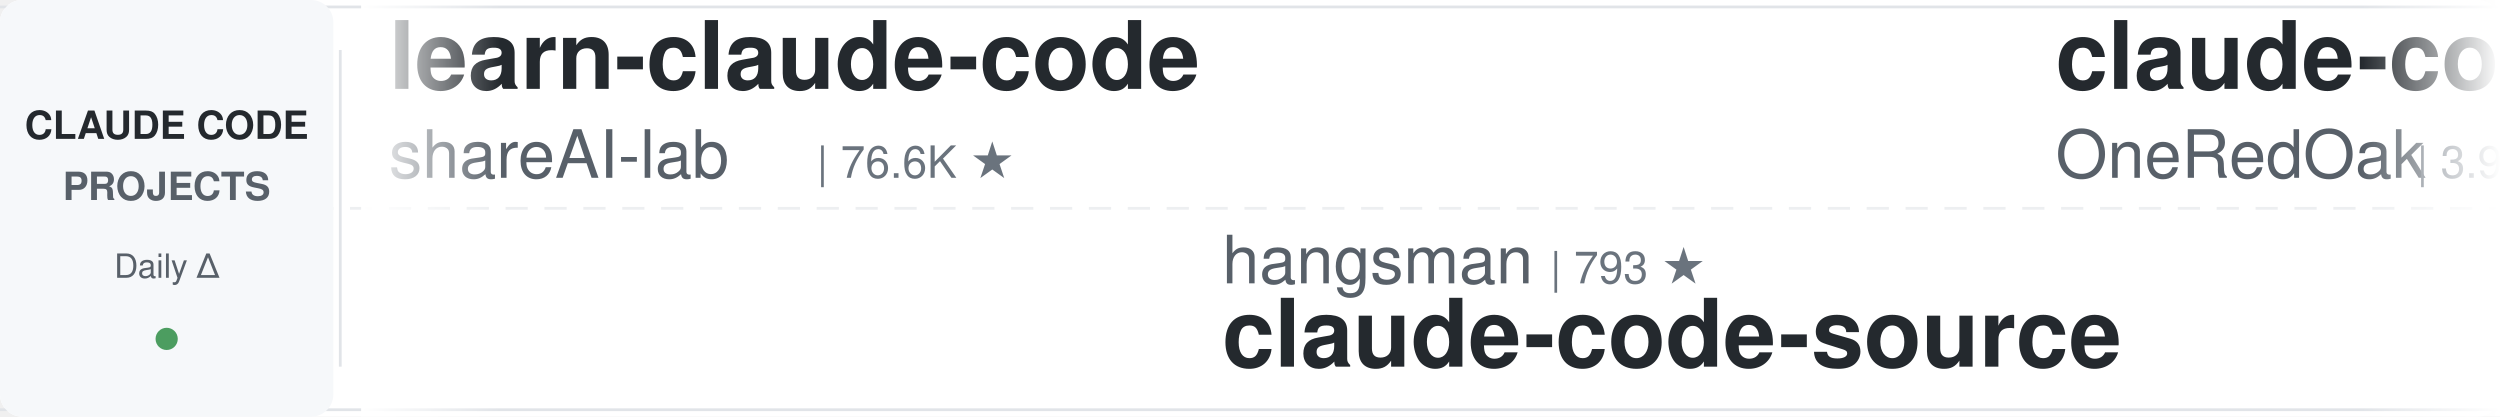
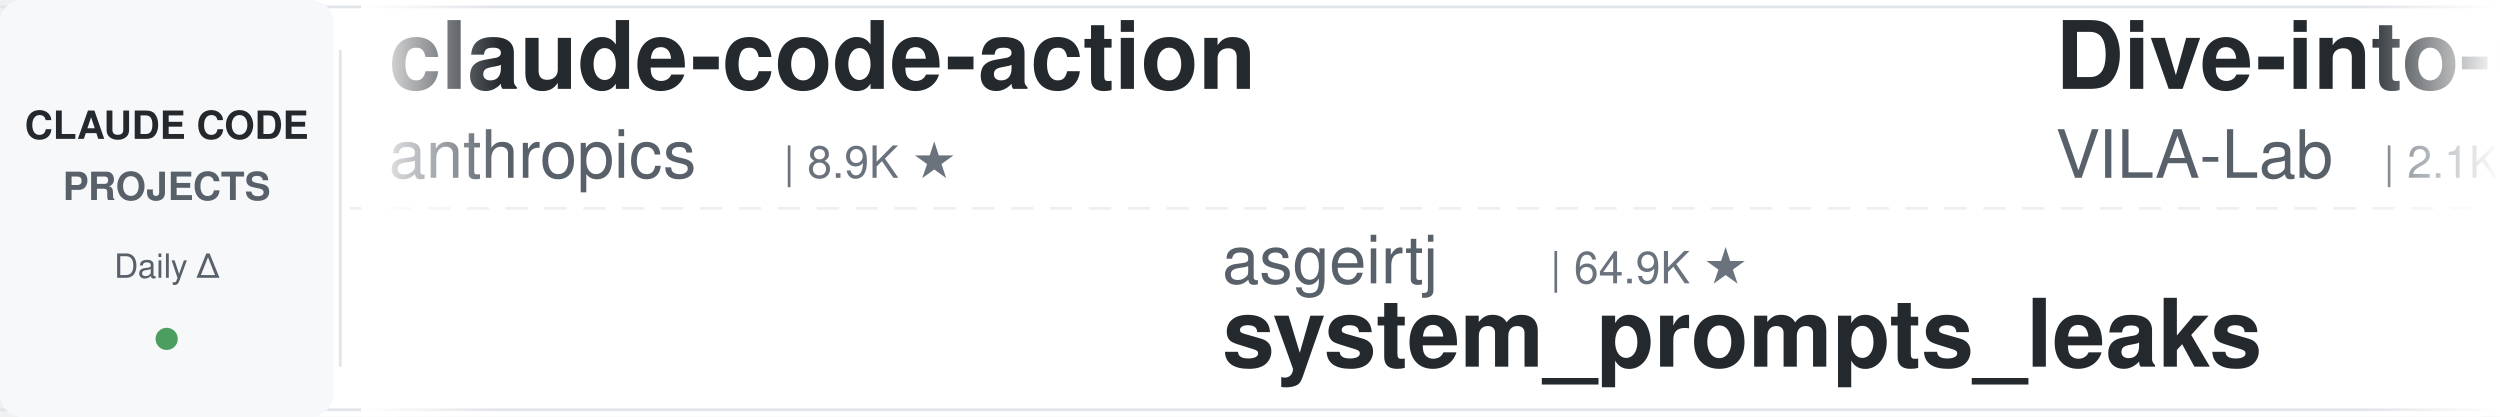
<svg xmlns="http://www.w3.org/2000/svg" width="900" height="150">
  <defs>
    <linearGradient id="leftFade" x1="0%" y1="0%" x2="100%" y2="0%">
      <stop offset="0%" style="stop-color:#ffffff;stop-opacity:1" />
      <stop offset="100%" style="stop-color:#ffffff;stop-opacity:0" />
    </linearGradient>
    <linearGradient id="rightFade" x1="0%" y1="0%" x2="100%" y2="0%">
      <stop offset="0%" style="stop-color:#ffffff;stop-opacity:0" />
      <stop offset="100%" style="stop-color:#ffffff;stop-opacity:1" />
    </linearGradient>
  </defs>
  <rect width="900" height="150" fill="#ffffff" rx="8" />
  <rect x="0" y="2" width="900" height="1" fill="#e1e4e8" />
  <rect x="0" y="147" width="900" height="1" fill="#e1e4e8" />
  <line x1="0" y1="75" x2="900" y2="75" stroke="#e1e4e8" stroke-width="1" stroke-dasharray="8 6" opacity="0.6" />
  <rect x="0" y="0" width="120" height="150" fill="#f6f8fa" rx="8" />
  <text x="60" y="50" font-family="-apple-system, BlinkMacSystemFont, 'Segoe UI', Helvetica, Arial, sans-serif" font-size="14" font-weight="600" fill="#24292e" text-anchor="middle">CLAUDE CODE</text>
  <text x="60" y="72" font-family="-apple-system, BlinkMacSystemFont, 'Segoe UI', Helvetica, Arial, sans-serif" font-size="14" font-weight="600" fill="#586069" text-anchor="middle">PROJECTS</text>
  <text x="60" y="100" font-family="-apple-system, BlinkMacSystemFont, 'Segoe UI', Helvetica, Arial, sans-serif" font-size="12" font-weight="500" fill="#586069" text-anchor="middle">Daily Δ</text>
  <circle cx="60" cy="122" r="4" fill="#22863a" opacity="0.8" />
  <rect x="122" y="18" width="1" height="114" fill="#e1e4e8" />
  <clipPath id="tickerClip">
    <rect x="130" y="0" width="770" height="150" />
  </clipPath>
  <g clip-path="url(#tickerClip)">
    <g id="tickerItems">
      <animateTransform attributeName="transform" attributeType="XML" type="translate" from="0 0" to="-3000 0" dur="54s" repeatCount="indefinite" />
      <g transform="translate(0, 0)">
-         <text x="140" y="32" font-family="-apple-system, BlinkMacSystemFont, 'Segoe UI', Helvetica, Arial, sans-serif" font-size="34" font-weight="600" fill="#24292e">learn-claude-code</text>
-         <text x="140" y="64" font-family="-apple-system, BlinkMacSystemFont, 'Segoe UI', Helvetica, Arial, sans-serif" font-size="24" font-weight="400" fill="#586069">shareAI-lab</text>
-         <text x="294" y="64" font-family="-apple-system, BlinkMacSystemFont, 'Segoe UI', Helvetica, Arial, sans-serif" font-size="16" font-weight="500" fill="#6a737d">| 76.6K ★</text>
+         <text x="140" y="32" font-family="-apple-system, BlinkMacSystemFont, 'Segoe UI', Helvetica, Arial, sans-serif" font-size="34" font-weight="600" fill="#24292e">claude-code-action</text>
+         <text x="140" y="64" font-family="-apple-system, BlinkMacSystemFont, 'Segoe UI', Helvetica, Arial, sans-serif" font-size="24" font-weight="400" fill="#586069">anthropics</text>
+         <text x="282" y="64" font-family="-apple-system, BlinkMacSystemFont, 'Segoe UI', Helvetica, Arial, sans-serif" font-size="16" font-weight="500" fill="#6a737d">| 8.9K ★</text>
      </g>
      <g transform="translate(300, 0)">
-         <text x="140" y="102" font-family="-apple-system, BlinkMacSystemFont, 'Segoe UI', Helvetica, Arial, sans-serif" font-size="24" font-weight="400" fill="#586069">hangsman</text>
-         <text x="258" y="102" font-family="-apple-system, BlinkMacSystemFont, 'Segoe UI', Helvetica, Arial, sans-serif" font-size="16" font-weight="500" fill="#6a737d">| 793 ★</text>
-         <text x="140" y="132" font-family="-apple-system, BlinkMacSystemFont, 'Segoe UI', Helvetica, Arial, sans-serif" font-size="34" font-weight="600" fill="#24292e">claude-code-source</text>
+         <text x="140" y="102" font-family="-apple-system, BlinkMacSystemFont, 'Segoe UI', Helvetica, Arial, sans-serif" font-size="24" font-weight="400" fill="#586069">asgeirtj</text>
+         <text x="258" y="102" font-family="-apple-system, BlinkMacSystemFont, 'Segoe UI', Helvetica, Arial, sans-serif" font-size="16" font-weight="500" fill="#6a737d">| 64.9K ★</text>
+         <text x="140" y="132" font-family="-apple-system, BlinkMacSystemFont, 'Segoe UI', Helvetica, Arial, sans-serif" font-size="34" font-weight="600" fill="#24292e">system_prompts_leaks</text>
      </g>
      <g transform="translate(600, 0)">
-         <text x="140" y="32" font-family="-apple-system, BlinkMacSystemFont, 'Segoe UI', Helvetica, Arial, sans-serif" font-size="34" font-weight="600" fill="#24292e">claude-code-workflows</text>
-         <text x="140" y="64" font-family="-apple-system, BlinkMacSystemFont, 'Segoe UI', Helvetica, Arial, sans-serif" font-size="24" font-weight="400" fill="#586069">OneRedOak</text>
-         <text x="270" y="64" font-family="-apple-system, BlinkMacSystemFont, 'Segoe UI', Helvetica, Arial, sans-serif" font-size="16" font-weight="500" fill="#6a737d">| 3.9K ★</text>
+         <text x="140" y="32" font-family="-apple-system, BlinkMacSystemFont, 'Segoe UI', Helvetica, Arial, sans-serif" font-size="34" font-weight="600" fill="#24292e">Dive-into-Claude-Code</text>
+         <text x="140" y="64" font-family="-apple-system, BlinkMacSystemFont, 'Segoe UI', Helvetica, Arial, sans-serif" font-size="24" font-weight="400" fill="#586069">VILA-Lab</text>
+         <text x="258" y="64" font-family="-apple-system, BlinkMacSystemFont, 'Segoe UI', Helvetica, Arial, sans-serif" font-size="16" font-weight="500" fill="#6a737d">| 2.1K ★</text>
      </g>
      <g transform="translate(900, 0)">
-         <text x="140" y="102" font-family="-apple-system, BlinkMacSystemFont, 'Segoe UI', Helvetica, Arial, sans-serif" font-size="24" font-weight="400" fill="#586069">digitalsamba</text>
-         <text x="306" y="102" font-family="-apple-system, BlinkMacSystemFont, 'Segoe UI', Helvetica, Arial, sans-serif" font-size="16" font-weight="500" fill="#6a737d">| 2.1K ★</text>
-         <text x="140" y="132" font-family="-apple-system, BlinkMacSystemFont, 'Segoe UI', Helvetica, Arial, sans-serif" font-size="34" font-weight="600" fill="#24292e">claude-code-video-toolki...</text>
+         <text x="140" y="102" font-family="-apple-system, BlinkMacSystemFont, 'Segoe UI', Helvetica, Arial, sans-serif" font-size="24" font-weight="400" fill="#586069">Yuyz0112</text>
+         <text x="258" y="102" font-family="-apple-system, BlinkMacSystemFont, 'Segoe UI', Helvetica, Arial, sans-serif" font-size="16" font-weight="500" fill="#6a737d">| 2.4K ★</text>
+         <text x="140" y="132" font-family="-apple-system, BlinkMacSystemFont, 'Segoe UI', Helvetica, Arial, sans-serif" font-size="34" font-weight="600" fill="#24292e">claude-code-reverse</text>
      </g>
      <g transform="translate(1200, 0)">
-         <text x="140" y="32" font-family="-apple-system, BlinkMacSystemFont, 'Segoe UI', Helvetica, Arial, sans-serif" font-size="34" font-weight="600" fill="#24292e">claude-code-base-action</text>
+         <text x="140" y="32" font-family="-apple-system, BlinkMacSystemFont, 'Segoe UI', Helvetica, Arial, sans-serif" font-size="34" font-weight="600" fill="#24292e">claude-code-security-rev...</text>
        <text x="140" y="64" font-family="-apple-system, BlinkMacSystemFont, 'Segoe UI', Helvetica, Arial, sans-serif" font-size="24" font-weight="400" fill="#586069">anthropics</text>
-         <text x="282" y="64" font-family="-apple-system, BlinkMacSystemFont, 'Segoe UI', Helvetica, Arial, sans-serif" font-size="16" font-weight="500" fill="#6a737d">| 978 ★</text>
+         <text x="282" y="64" font-family="-apple-system, BlinkMacSystemFont, 'Segoe UI', Helvetica, Arial, sans-serif" font-size="16" font-weight="500" fill="#6a737d">| 6.2K ★</text>
      </g>
      <g transform="translate(1500, 0)">
-         <text x="140" y="102" font-family="-apple-system, BlinkMacSystemFont, 'Segoe UI', Helvetica, Arial, sans-serif" font-size="24" font-weight="400" fill="#586069">repowise-dev</text>
-         <text x="306" y="102" font-family="-apple-system, BlinkMacSystemFont, 'Segoe UI', Helvetica, Arial, sans-serif" font-size="16" font-weight="500" fill="#6a737d">| 1.2K ★</text>
-         <text x="140" y="132" font-family="-apple-system, BlinkMacSystemFont, 'Segoe UI', Helvetica, Arial, sans-serif" font-size="34" font-weight="600" fill="#24292e">claude-code-prompts</text>
+         <text x="140" y="102" font-family="-apple-system, BlinkMacSystemFont, 'Segoe UI', Helvetica, Arial, sans-serif" font-size="24" font-weight="400" fill="#586069">https-deeplearning-ai</text>
+         <text x="414" y="102" font-family="-apple-system, BlinkMacSystemFont, 'Segoe UI', Helvetica, Arial, sans-serif" font-size="16" font-weight="500" fill="#6a737d">| 547 ★</text>
+         <text x="140" y="132" font-family="-apple-system, BlinkMacSystemFont, 'Segoe UI', Helvetica, Arial, sans-serif" font-size="34" font-weight="600" fill="#24292e">sc-claude-code-files</text>
      </g>
      <g transform="translate(1800, 0)">
-         <text x="140" y="32" font-family="-apple-system, BlinkMacSystemFont, 'Segoe UI', Helvetica, Arial, sans-serif" font-size="34" font-weight="600" fill="#24292e">skills</text>
-         <text x="140" y="64" font-family="-apple-system, BlinkMacSystemFont, 'Segoe UI', Helvetica, Arial, sans-serif" font-size="24" font-weight="400" fill="#586069">anthropics</text>
-         <text x="282" y="64" font-family="-apple-system, BlinkMacSystemFont, 'Segoe UI', Helvetica, Arial, sans-serif" font-size="16" font-weight="500" fill="#6a737d">| 175.8K ★</text>
+         <text x="140" y="32" font-family="-apple-system, BlinkMacSystemFont, 'Segoe UI', Helvetica, Arial, sans-serif" font-size="34" font-weight="600" fill="#24292e">ClaudeCode-Portable</text>
+         <text x="140" y="64" font-family="-apple-system, BlinkMacSystemFont, 'Segoe UI', Helvetica, Arial, sans-serif" font-size="24" font-weight="400" fill="#586069">techjarves</text>
+         <text x="282" y="64" font-family="-apple-system, BlinkMacSystemFont, 'Segoe UI', Helvetica, Arial, sans-serif" font-size="16" font-weight="500" fill="#6a737d">| 1.4K ★</text>
      </g>
      <g transform="translate(2100, 0)">
-         <text x="140" y="102" font-family="-apple-system, BlinkMacSystemFont, 'Segoe UI', Helvetica, Arial, sans-serif" font-size="24" font-weight="400" fill="#586069">pedrohcgs</text>
-         <text x="270" y="102" font-family="-apple-system, BlinkMacSystemFont, 'Segoe UI', Helvetica, Arial, sans-serif" font-size="16" font-weight="500" fill="#6a737d">| 1.6K ★</text>
-         <text x="140" y="132" font-family="-apple-system, BlinkMacSystemFont, 'Segoe UI', Helvetica, Arial, sans-serif" font-size="34" font-weight="600" fill="#24292e">claude-code-my-workflow</text>
-       </g>
-       <g transform="translate(2400, 0)">
-         <text x="140" y="32" font-family="-apple-system, BlinkMacSystemFont, 'Segoe UI', Helvetica, Arial, sans-serif" font-size="34" font-weight="600" fill="#24292e">claude-code-ultimate-gui...</text>
-         <text x="140" y="64" font-family="-apple-system, BlinkMacSystemFont, 'Segoe UI', Helvetica, Arial, sans-serif" font-size="24" font-weight="400" fill="#586069">FlorianBruniaux</text>
-         <text x="342" y="64" font-family="-apple-system, BlinkMacSystemFont, 'Segoe UI', Helvetica, Arial, sans-serif" font-size="16" font-weight="500" fill="#6a737d">| 6.0K ★</text>
-       </g>
-       <g transform="translate(2700, 0)">
        <text x="140" y="102" font-family="-apple-system, BlinkMacSystemFont, 'Segoe UI', Helvetica, Arial, sans-serif" font-size="24" font-weight="400" fill="#586069">Maciek-roboblog</text>
        <text x="342" y="102" font-family="-apple-system, BlinkMacSystemFont, 'Segoe UI', Helvetica, Arial, sans-serif" font-size="16" font-weight="500" fill="#6a737d">| 8.7K ★</text>
        <text x="140" y="132" font-family="-apple-system, BlinkMacSystemFont, 'Segoe UI', Helvetica, Arial, sans-serif" font-size="34" font-weight="600" fill="#24292e">Claude-Code-Usage-Monito...</text>
      </g>
+       <g transform="translate(2400, 0)">
+         <text x="140" y="32" font-family="-apple-system, BlinkMacSystemFont, 'Segoe UI', Helvetica, Arial, sans-serif" font-size="34" font-weight="600" fill="#24292e">claude-code-tudou</text>
+         <text x="140" y="64" font-family="-apple-system, BlinkMacSystemFont, 'Segoe UI', Helvetica, Arial, sans-serif" font-size="24" font-weight="400" fill="#586069">AICoderTudou</text>
+         <text x="306" y="64" font-family="-apple-system, BlinkMacSystemFont, 'Segoe UI', Helvetica, Arial, sans-serif" font-size="16" font-weight="500" fill="#6a737d">| 495 ★</text>
+       </g>
+       <g transform="translate(2700, 0)">
+         <text x="140" y="102" font-family="-apple-system, BlinkMacSystemFont, 'Segoe UI', Helvetica, Arial, sans-serif" font-size="24" font-weight="400" fill="#586069">liuup</text>
+         <text x="222" y="102" font-family="-apple-system, BlinkMacSystemFont, 'Segoe UI', Helvetica, Arial, sans-serif" font-size="16" font-weight="500" fill="#6a737d">| 3.9K ★</text>
+         <text x="140" y="132" font-family="-apple-system, BlinkMacSystemFont, 'Segoe UI', Helvetica, Arial, sans-serif" font-size="34" font-weight="600" fill="#24292e">claude-code-analysis</text>
+       </g>
      <g transform="translate(3000, 0)">
-         <text x="140" y="32" font-family="-apple-system, BlinkMacSystemFont, 'Segoe UI', Helvetica, Arial, sans-serif" font-size="34" font-weight="600" fill="#24292e">learn-claude-code</text>
-         <text x="140" y="64" font-family="-apple-system, BlinkMacSystemFont, 'Segoe UI', Helvetica, Arial, sans-serif" font-size="24" font-weight="400" fill="#586069">shareAI-lab</text>
-         <text x="294" y="64" font-family="-apple-system, BlinkMacSystemFont, 'Segoe UI', Helvetica, Arial, sans-serif" font-size="16" font-weight="500" fill="#6a737d">| 76.6K ★</text>
+         <text x="140" y="32" font-family="-apple-system, BlinkMacSystemFont, 'Segoe UI', Helvetica, Arial, sans-serif" font-size="34" font-weight="600" fill="#24292e">claude-code-action</text>
+         <text x="140" y="64" font-family="-apple-system, BlinkMacSystemFont, 'Segoe UI', Helvetica, Arial, sans-serif" font-size="24" font-weight="400" fill="#586069">anthropics</text>
+         <text x="282" y="64" font-family="-apple-system, BlinkMacSystemFont, 'Segoe UI', Helvetica, Arial, sans-serif" font-size="16" font-weight="500" fill="#6a737d">| 8.9K ★</text>
      </g>
      <g transform="translate(3300, 0)">
-         <text x="140" y="102" font-family="-apple-system, BlinkMacSystemFont, 'Segoe UI', Helvetica, Arial, sans-serif" font-size="24" font-weight="400" fill="#586069">hangsman</text>
-         <text x="258" y="102" font-family="-apple-system, BlinkMacSystemFont, 'Segoe UI', Helvetica, Arial, sans-serif" font-size="16" font-weight="500" fill="#6a737d">| 793 ★</text>
-         <text x="140" y="132" font-family="-apple-system, BlinkMacSystemFont, 'Segoe UI', Helvetica, Arial, sans-serif" font-size="34" font-weight="600" fill="#24292e">claude-code-source</text>
+         <text x="140" y="102" font-family="-apple-system, BlinkMacSystemFont, 'Segoe UI', Helvetica, Arial, sans-serif" font-size="24" font-weight="400" fill="#586069">asgeirtj</text>
+         <text x="258" y="102" font-family="-apple-system, BlinkMacSystemFont, 'Segoe UI', Helvetica, Arial, sans-serif" font-size="16" font-weight="500" fill="#6a737d">| 64.9K ★</text>
+         <text x="140" y="132" font-family="-apple-system, BlinkMacSystemFont, 'Segoe UI', Helvetica, Arial, sans-serif" font-size="34" font-weight="600" fill="#24292e">system_prompts_leaks</text>
      </g>
      <g transform="translate(3600, 0)">
-         <text x="140" y="32" font-family="-apple-system, BlinkMacSystemFont, 'Segoe UI', Helvetica, Arial, sans-serif" font-size="34" font-weight="600" fill="#24292e">claude-code-workflows</text>
-         <text x="140" y="64" font-family="-apple-system, BlinkMacSystemFont, 'Segoe UI', Helvetica, Arial, sans-serif" font-size="24" font-weight="400" fill="#586069">OneRedOak</text>
-         <text x="270" y="64" font-family="-apple-system, BlinkMacSystemFont, 'Segoe UI', Helvetica, Arial, sans-serif" font-size="16" font-weight="500" fill="#6a737d">| 3.9K ★</text>
+         <text x="140" y="32" font-family="-apple-system, BlinkMacSystemFont, 'Segoe UI', Helvetica, Arial, sans-serif" font-size="34" font-weight="600" fill="#24292e">Dive-into-Claude-Code</text>
+         <text x="140" y="64" font-family="-apple-system, BlinkMacSystemFont, 'Segoe UI', Helvetica, Arial, sans-serif" font-size="24" font-weight="400" fill="#586069">VILA-Lab</text>
+         <text x="258" y="64" font-family="-apple-system, BlinkMacSystemFont, 'Segoe UI', Helvetica, Arial, sans-serif" font-size="16" font-weight="500" fill="#6a737d">| 2.1K ★</text>
      </g>
      <g transform="translate(3900, 0)">
-         <text x="140" y="102" font-family="-apple-system, BlinkMacSystemFont, 'Segoe UI', Helvetica, Arial, sans-serif" font-size="24" font-weight="400" fill="#586069">digitalsamba</text>
-         <text x="306" y="102" font-family="-apple-system, BlinkMacSystemFont, 'Segoe UI', Helvetica, Arial, sans-serif" font-size="16" font-weight="500" fill="#6a737d">| 2.1K ★</text>
-         <text x="140" y="132" font-family="-apple-system, BlinkMacSystemFont, 'Segoe UI', Helvetica, Arial, sans-serif" font-size="34" font-weight="600" fill="#24292e">claude-code-video-toolki...</text>
+         <text x="140" y="102" font-family="-apple-system, BlinkMacSystemFont, 'Segoe UI', Helvetica, Arial, sans-serif" font-size="24" font-weight="400" fill="#586069">Yuyz0112</text>
+         <text x="258" y="102" font-family="-apple-system, BlinkMacSystemFont, 'Segoe UI', Helvetica, Arial, sans-serif" font-size="16" font-weight="500" fill="#6a737d">| 2.4K ★</text>
+         <text x="140" y="132" font-family="-apple-system, BlinkMacSystemFont, 'Segoe UI', Helvetica, Arial, sans-serif" font-size="34" font-weight="600" fill="#24292e">claude-code-reverse</text>
      </g>
    </g>
  </g>
  <rect x="130" y="0" width="50" height="150" fill="url(#leftFade)" />
  <rect x="850" y="0" width="50" height="150" fill="url(#rightFade)" />
</svg>
